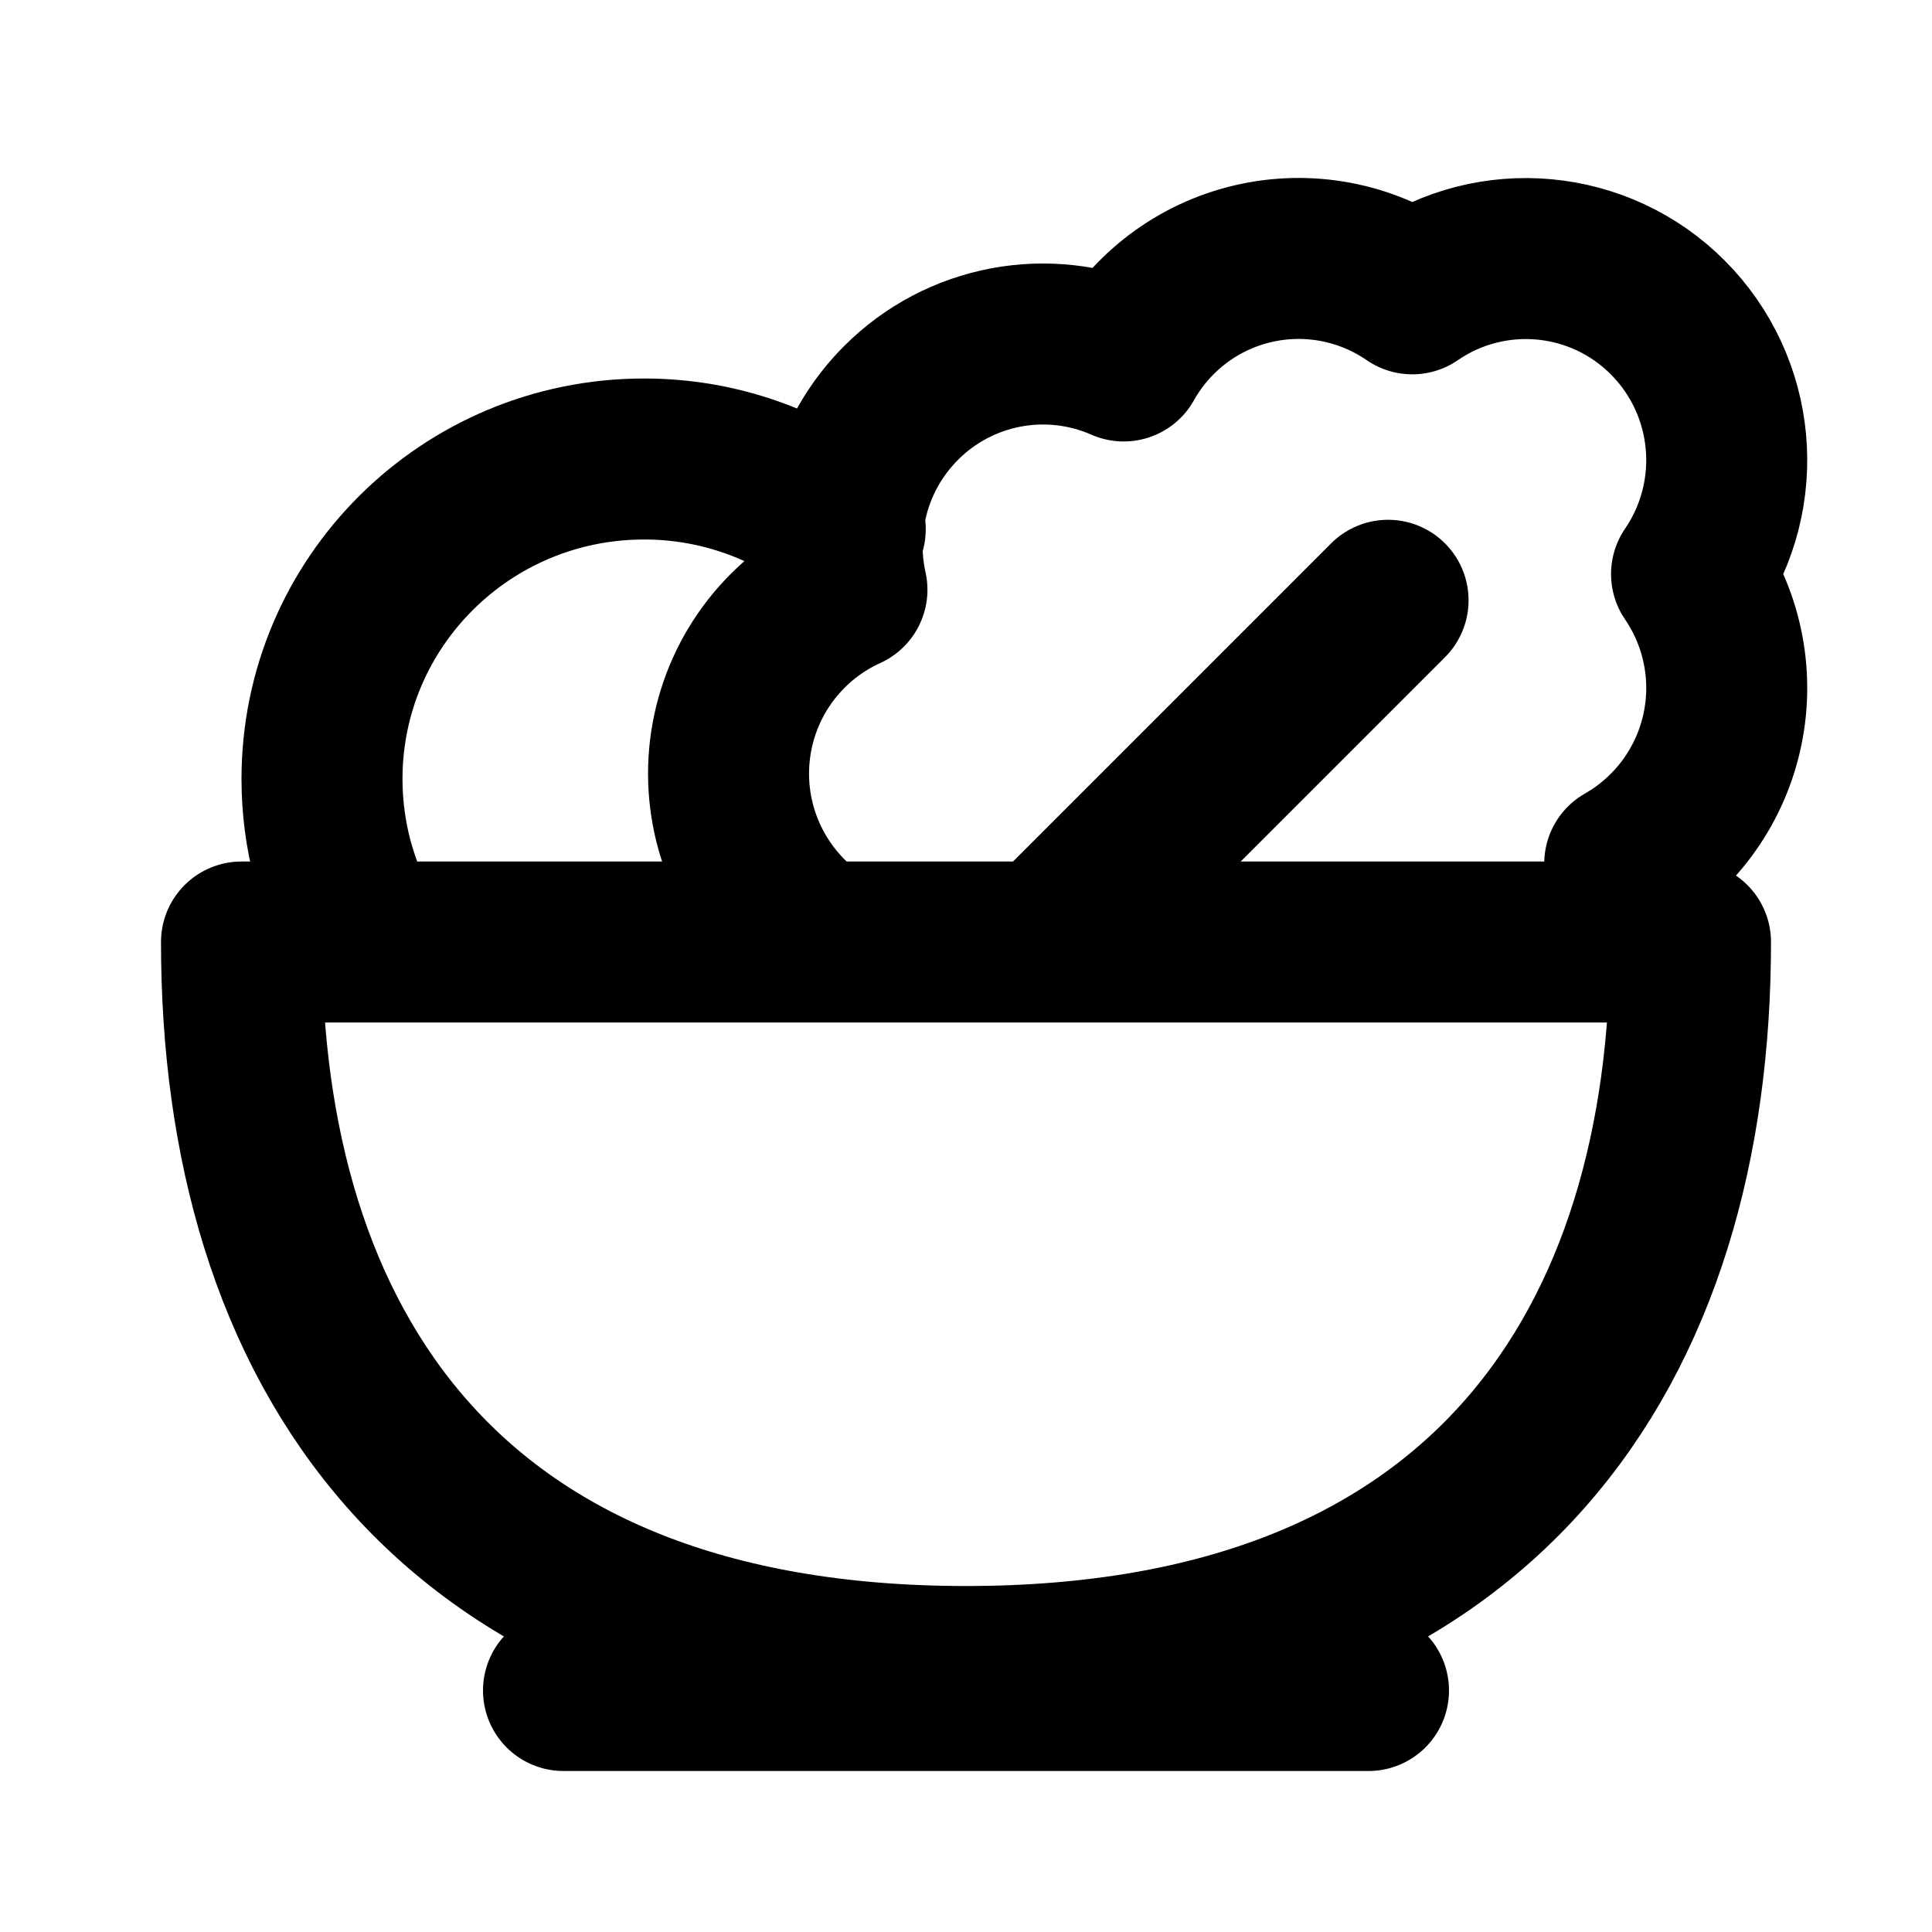
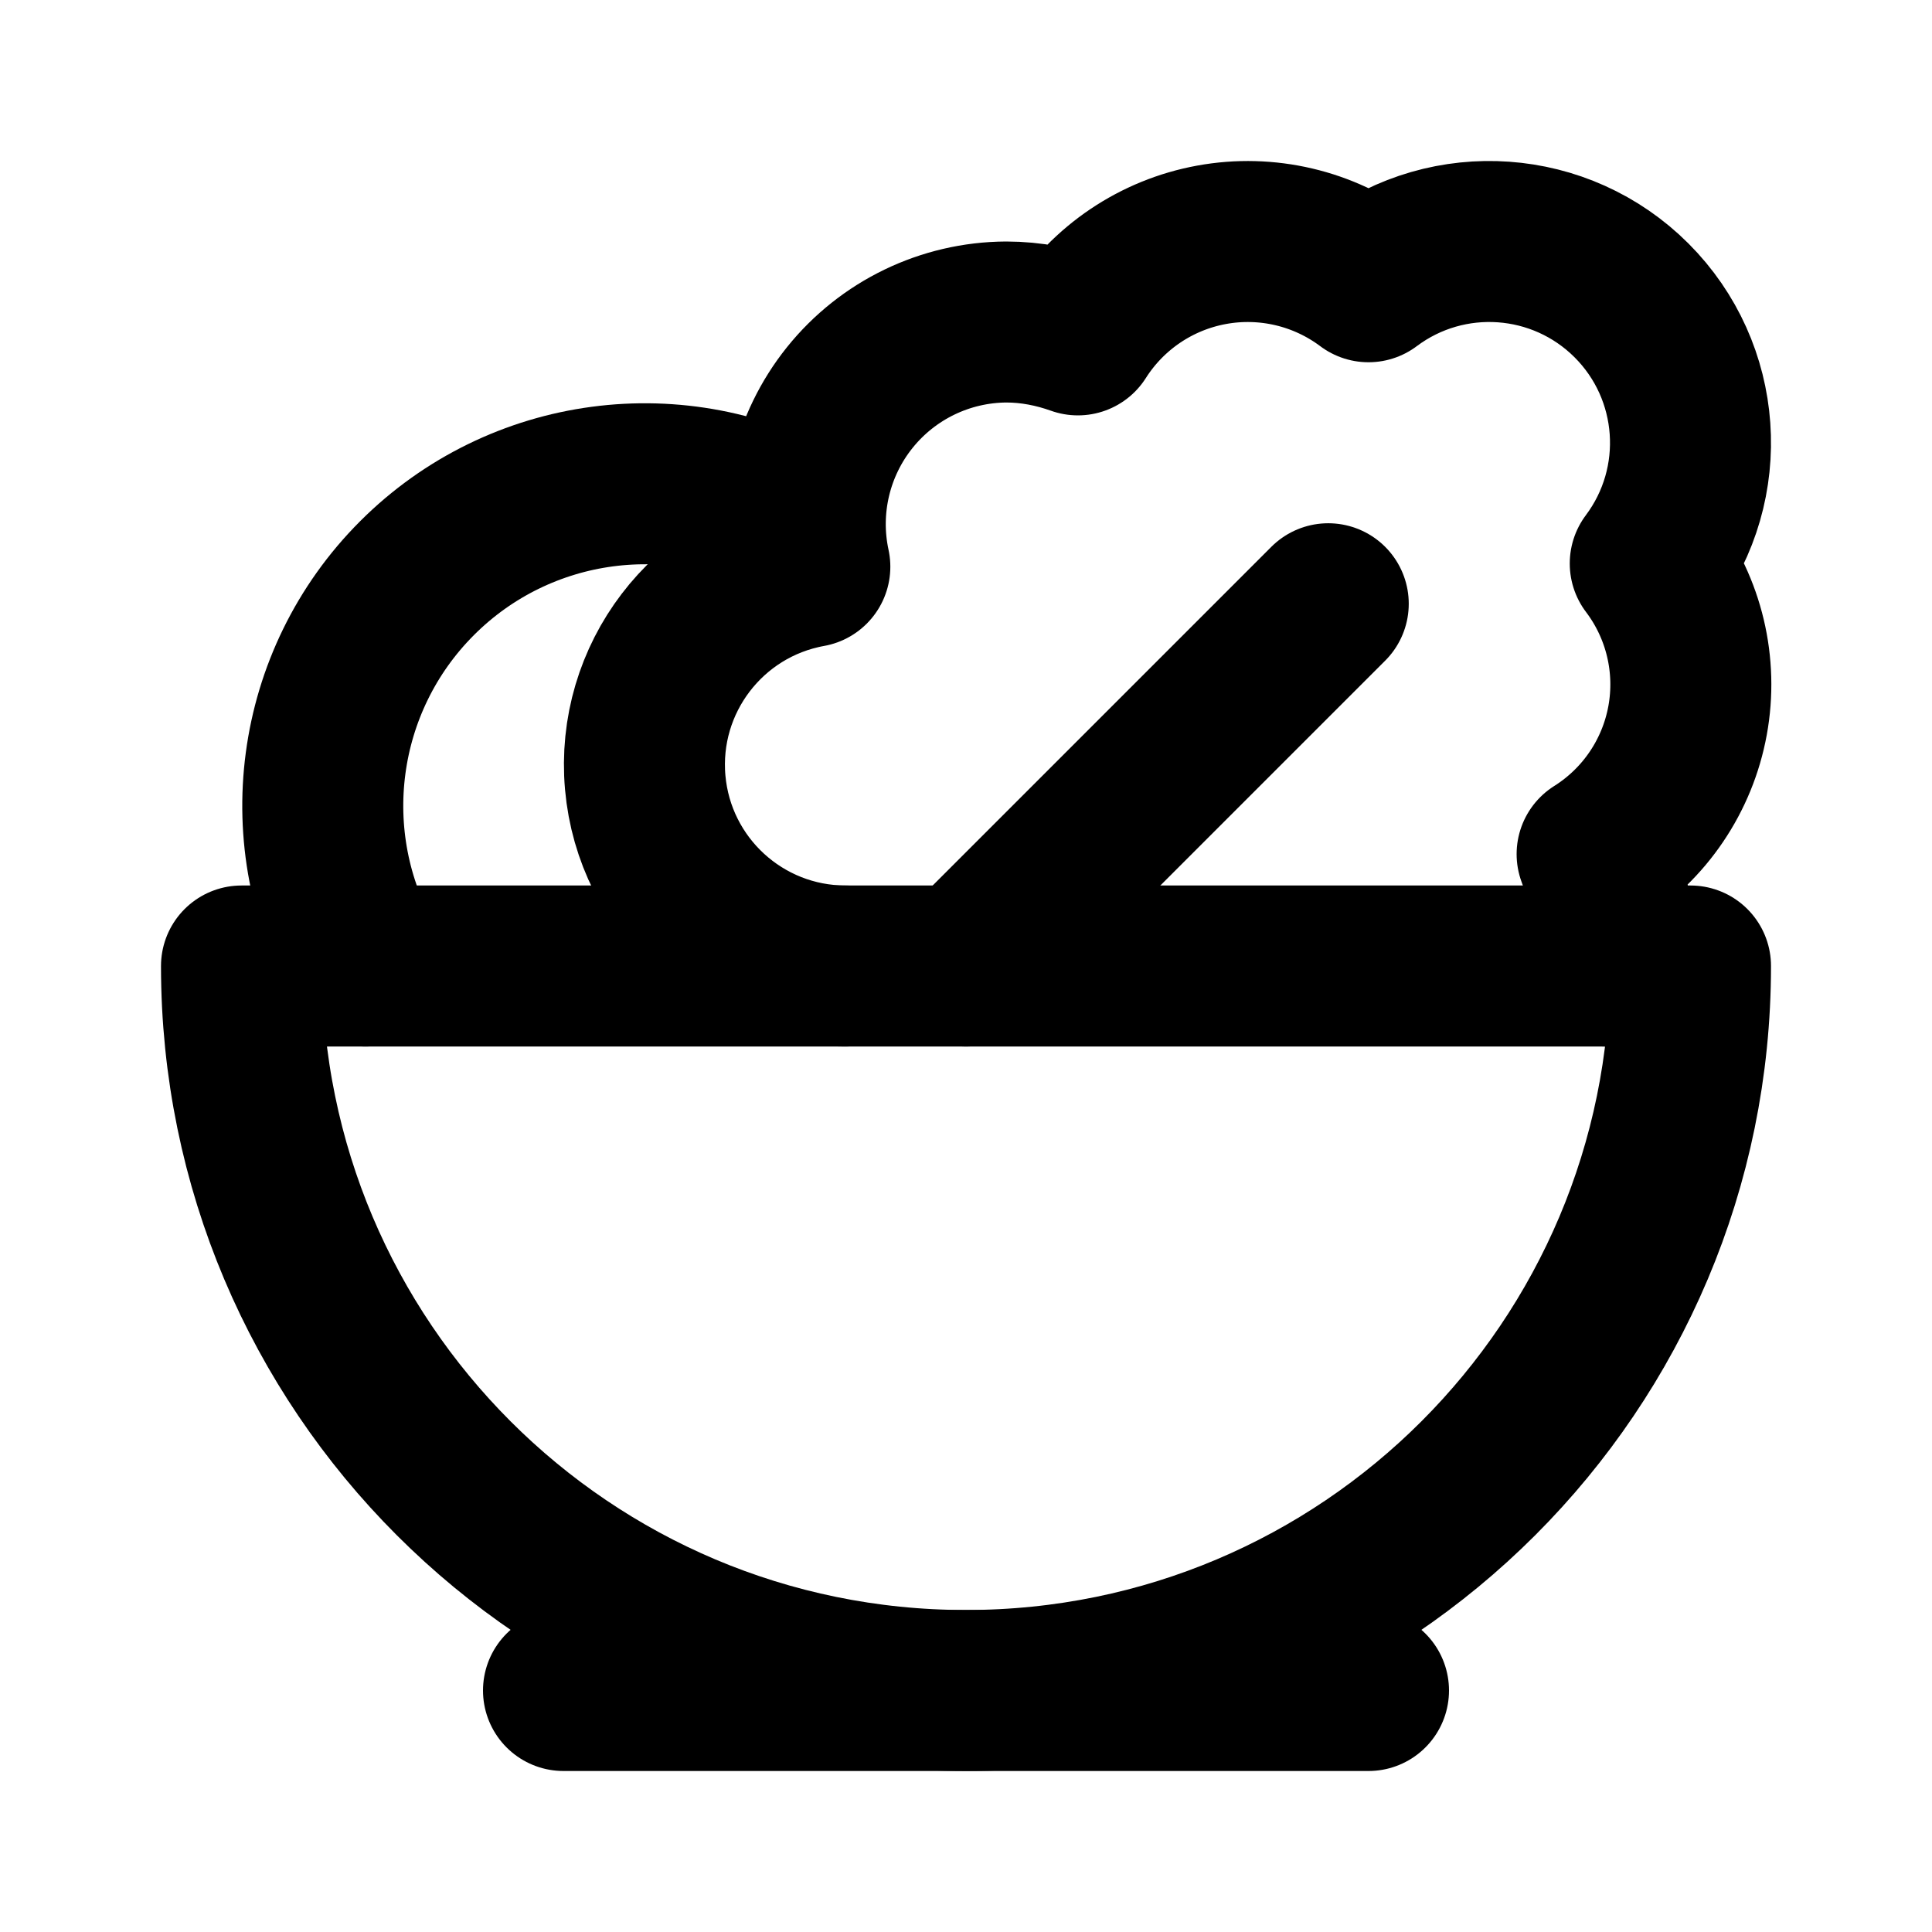
<svg xmlns="http://www.w3.org/2000/svg" width="24" height="24" viewBox="0 0 24 24" fill="none" stroke="currentColor" stroke-width="2" stroke-linecap="round" stroke-linejoin="round">
  <path d="M7 21h10" />
-   <path d="M12 20.702c6.5 0 9-4.03 9-9H3c0 4.97 2.5 9 9 9Z" />
-   <path d="M9.781 11.38a2.509 2.509 0 0 1 .74-4.054c-.18-.809.044-1.69.671-2.319a2.49 2.49 0 0 1 2.767-.523 2.49 2.49 0 0 1 3.585-.834 2.49 2.49 0 0 1 3.175.295 2.51 2.51 0 0 1 .294 3.186 2.51 2.51 0 0 1-.83 3.596c.136.314.206.65.209.985" />
-   <path d="m13 11.7 4.243-4.243" />
-   <path d="M10.5 6.574A4 4 0 0 0 8 5.702c-2.21 0-4 1.78-4 3.974 0 .699.181 1.355.5 1.926" />
+   <path d="M4.54 12A4 4 0 0 1 10 6.54" />
+   <path d="M10.5 12a2.5 2.5 0 0 1-.44-4.96A2.51 2.51 0 0 1 12.5 4c.31 0 .61.06.89.16A2.5 2.5 0 0 1 17 3.5 2.5 2.5 0 0 1 20.5 7a2.49 2.49 0 0 1-.66 3.61 2.5 2.5 0 0 1 .11 1.39" />
+   <path d="m12 12 4.5-4.5" />
+   <path d="M12 21a9 9 0 0 0 9-9H3a9 9 0 0 0 9 9Z" />
</svg>
